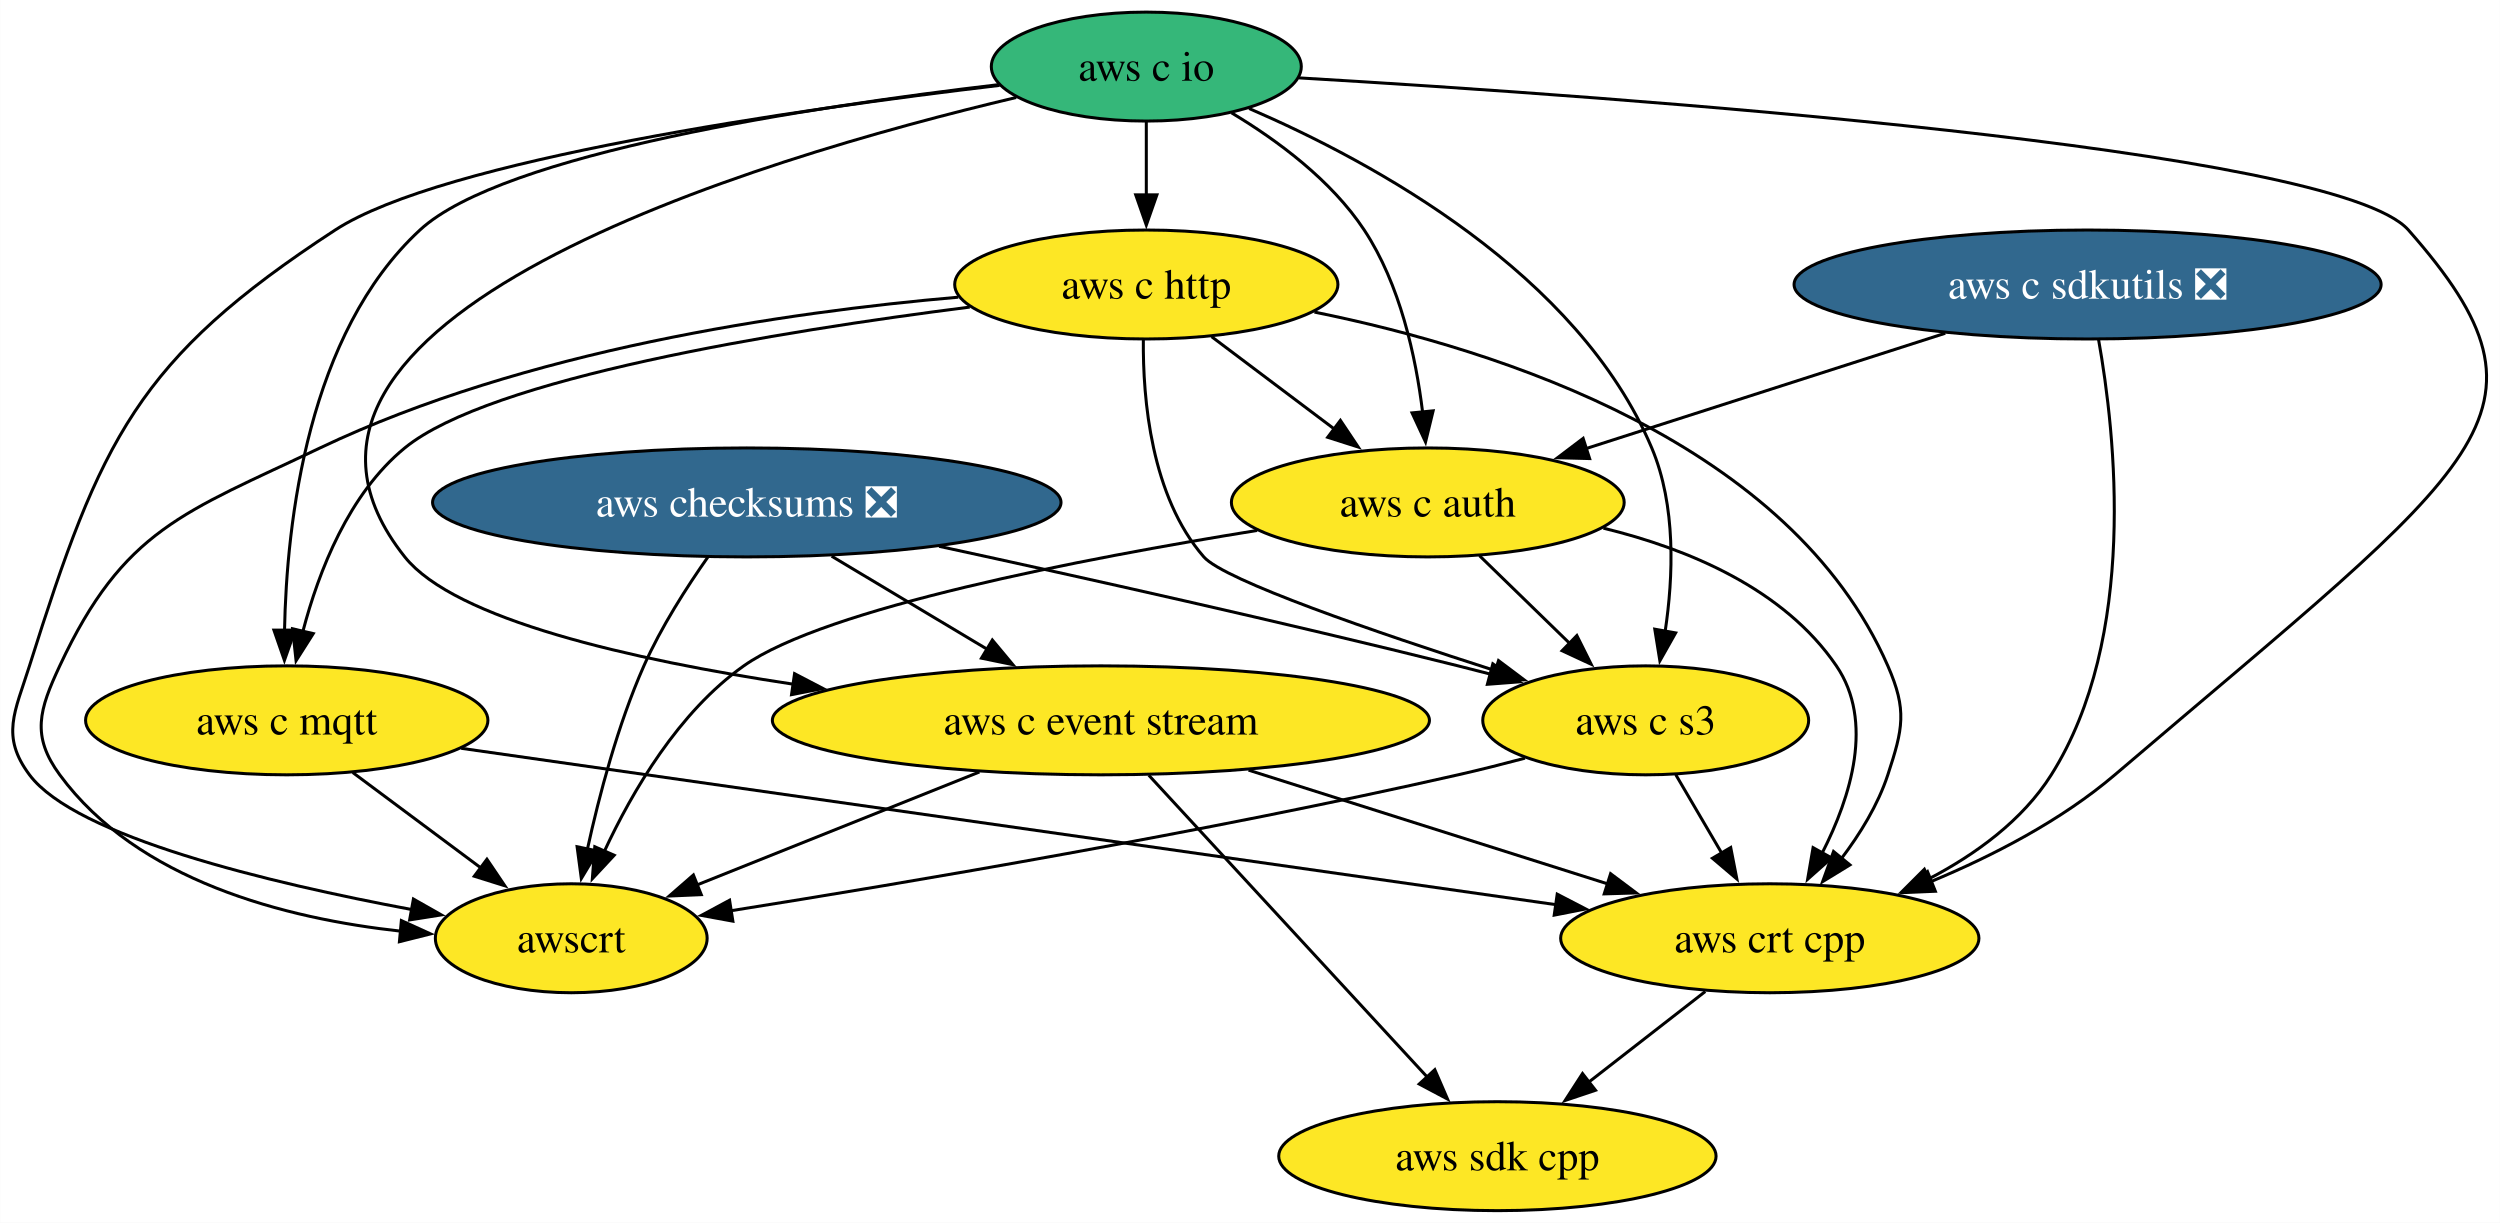
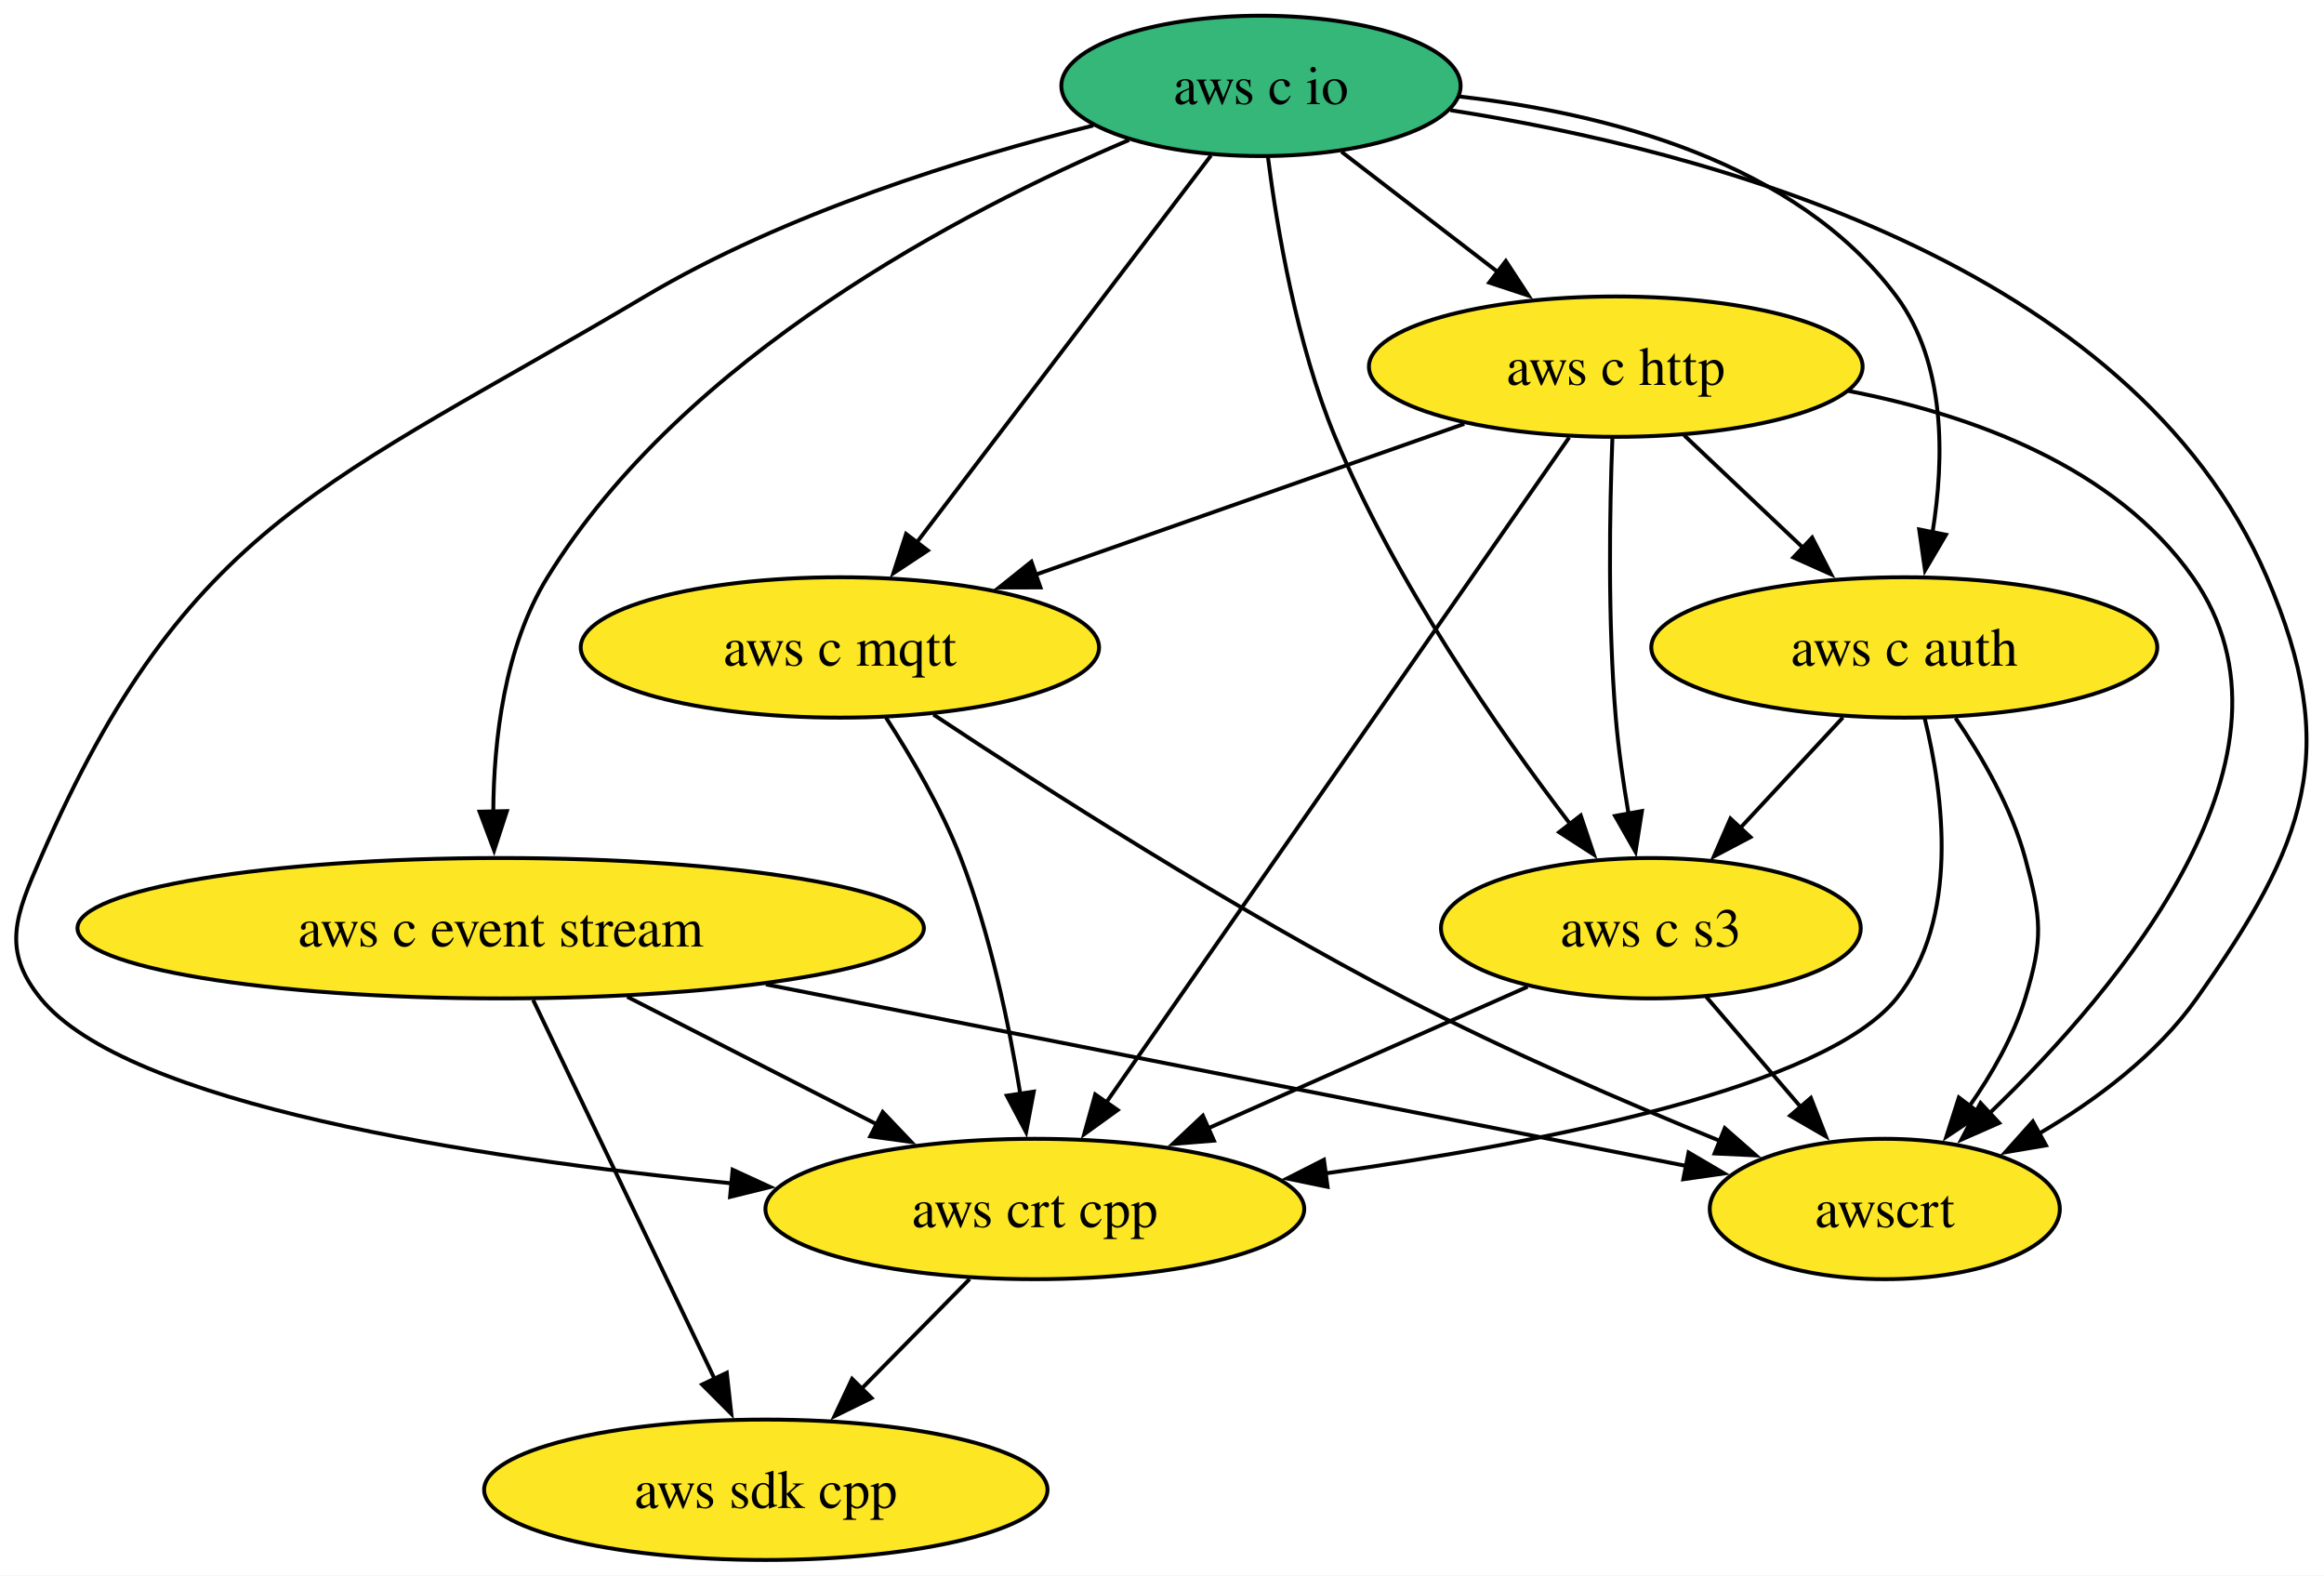
- <svg xmlns="http://www.w3.org/2000/svg" xmlns:xlink="http://www.w3.org/1999/xlink" width="826pt" height="404pt" viewBox="0.00 0.00 825.90 404.00">
+ <svg xmlns="http://www.w3.org/2000/svg" xmlns:xlink="http://www.w3.org/1999/xlink" width="596pt" height="404pt" viewBox="0.00 0.00 596.07 404.00">
  <g id="graph0" class="graph" transform="scale(1 1) rotate(0) translate(4 400)">
-     <polygon fill="white" stroke="none" points="-4,4 -4,-400 821.9,-400 821.9,4 -4,4" />
+     <polygon fill="white" stroke="none" points="-4,4 -4,-400 592.07,-400 592.07,4 -4,4" />
    <g id="node1" class="node">
      <g id="a_node1">
        <a xlink:href="https://github.com/conda-forge/aws-sdk-cpp-feedstock" xlink:title="aws sdk cpp">
-           <ellipse fill="#fde725" stroke="black" cx="490.69" cy="-18" rx="72.25" ry="18" />
-           <text text-anchor="middle" x="490.69" y="-13.32" font-family="Times,serif" font-size="14.00">aws sdk cpp</text>
+           <ellipse fill="#fde725" stroke="black" cx="192.42" cy="-18" rx="72.25" ry="18" />
+           <text text-anchor="middle" x="192.42" y="-13.32" font-family="Times,serif" font-size="14.00">aws sdk cpp</text>
        </a>
      </g>
    </g>
    <g id="node2" class="node">
      <g id="a_node2">
-         <a xlink:href="https://github.com/conda-forge/aws-checksums-feedstock/pull/98" xlink:title="aws checksums ❎">
-           <ellipse fill="#31688e" stroke="black" cx="242.69" cy="-234" rx="103.82" ry="18" />
-           <text text-anchor="middle" x="242.69" y="-229.32" font-family="Times,serif" font-size="14.00" fill="white">aws checksums ❎</text>
-         </a>
-       </g>
-     </g>
-     <g id="node3" class="node">
-       <g id="a_node3">
        <a xlink:href="https://github.com/conda-forge/aws-c-event-stream-feedstock" xlink:title="aws c event stream">
-           <ellipse fill="#fde725" stroke="black" cx="359.69" cy="-162" rx="108.55" ry="18" />
-           <text text-anchor="middle" x="359.69" y="-157.32" font-family="Times,serif" font-size="14.00">aws c event stream</text>
+           <ellipse fill="#fde725" stroke="black" cx="124.42" cy="-162" rx="108.55" ry="18" />
+           <text text-anchor="middle" x="124.42" y="-157.32" font-family="Times,serif" font-size="14.00">aws c event stream</text>
        </a>
      </g>
    </g>
    <g id="edge1" class="edge">
-       <path fill="none" stroke="black" d="M270.72,-216.23C286.2,-206.97 305.64,-195.34 322.39,-185.32" />
-       <polygon fill="black" stroke="black" points="323.82,-188.54 330.6,-180.41 320.22,-182.54 323.82,-188.54" />
+       <path fill="none" stroke="black" d="M132.75,-143.59C144.39,-119.29 165.61,-74.97 179.36,-46.27" />
+       <polygon fill="black" stroke="black" points="182.41,-48.01 183.57,-37.48 176.09,-44.98 182.41,-48.01" />
    </g>
-     <g id="node4" class="node">
-       <g id="a_node4">
-         <a xlink:href="https://github.com/conda-forge/aws-c-s3-feedstock" xlink:title="aws c s3">
-           <ellipse fill="#fde725" stroke="black" cx="539.69" cy="-162" rx="53.84" ry="18" />
-           <text text-anchor="middle" x="539.69" y="-157.32" font-family="Times,serif" font-size="14.00">aws c s3</text>
+     <g id="node3" class="node">
+       <g id="a_node3">
+         <a xlink:href="https://github.com/conda-forge/aws-crt-cpp-feedstock" xlink:title="aws crt cpp">
+           <ellipse fill="#fde725" stroke="black" cx="261.42" cy="-90" rx="69.1" ry="18" />
+           <text text-anchor="middle" x="261.42" y="-85.33" font-family="Times,serif" font-size="14.00">aws crt cpp</text>
        </a>
      </g>
    </g>
    <g id="edge2" class="edge">
-       <path fill="none" stroke="black" d="M306.22,-219.5C353.61,-209.23 419.87,-194.44 477.69,-180 481.21,-179.12 484.84,-178.19 488.49,-177.24" />
-       <polygon fill="black" stroke="black" points="489.18,-180.67 497.95,-174.72 487.38,-173.91 489.18,-180.67" />
+       <path fill="none" stroke="black" d="M156.88,-144.41C176.11,-134.59 200.62,-122.06 221.08,-111.61" />
+       <polygon fill="black" stroke="black" points="222.4,-114.87 229.71,-107.2 219.21,-108.63 222.4,-114.87" />
    </g>
-     <g id="node5" class="node">
-       <g id="a_node5">
+     <g id="node4" class="node">
+       <g id="a_node4">
        <a xlink:href="https://github.com/conda-forge/awscrt-feedstock" xlink:title="awscrt">
-           <ellipse fill="#fde725" stroke="black" cx="184.69" cy="-90" rx="44.9" ry="18" />
-           <text text-anchor="middle" x="184.69" y="-85.33" font-family="Times,serif" font-size="14.00">awscrt</text>
+           <ellipse fill="#fde725" stroke="black" cx="479.42" cy="-90" rx="44.9" ry="18" />
+           <text text-anchor="middle" x="479.42" y="-85.33" font-family="Times,serif" font-size="14.00">awscrt</text>
        </a>
      </g>
    </g>
    <g id="edge3" class="edge">
-       <path fill="none" stroke="black" d="M229.94,-216.1C222.86,-206.04 214.36,-192.79 208.69,-180 200.07,-160.53 193.93,-137.25 190.02,-119.39" />
-       <polygon fill="black" stroke="black" points="193.47,-118.82 188.02,-109.74 186.62,-120.24 193.47,-118.82" />
+       <path fill="none" stroke="black" d="M192.44,-147.59C261.43,-133.98 366.62,-113.24 428.65,-101.01" />
+       <polygon fill="black" stroke="black" points="429.09,-104.49 438.23,-99.12 427.74,-97.62 429.09,-104.49" />
    </g>
    <g id="edge4" class="edge">
-       <path fill="none" stroke="black" d="M375.5,-143.87C398.44,-119 441.11,-72.75 467.59,-44.05" />
-       <polygon fill="black" stroke="black" points="470.01,-46.58 474.22,-36.86 464.86,-41.84 470.01,-46.58" />
+       <path fill="none" stroke="black" d="M244.71,-72.05C236.41,-63.63 226.21,-53.28 217.03,-43.97" />
+       <polygon fill="black" stroke="black" points="219.54,-41.53 210.03,-36.87 214.55,-46.45 219.54,-41.53" />
+     </g>
+     <g id="node5" class="node">
+       <g id="a_node5">
+         <a xlink:href="https://github.com/conda-forge/aws-c-io-feedstock" xlink:title="aws c io">
+           <ellipse fill="#35b779" stroke="black" cx="319.42" cy="-378" rx="51.21" ry="18" />
+           <text text-anchor="middle" x="319.42" y="-373.32" font-family="Times,serif" font-size="14.00">aws c io</text>
+         </a>
+       </g>
    </g>
    <g id="edge5" class="edge">
-       <path fill="none" stroke="black" d="M319.55,-144.94C291.54,-133.74 254.27,-118.83 226.01,-107.53" />
-       <polygon fill="black" stroke="black" points="227.65,-104.41 217.06,-103.95 225.05,-110.91 227.65,-104.41" />
+       <path fill="none" stroke="black" d="M285.57,-364.12C243.06,-346.03 171.47,-308.81 136.42,-252 125.34,-234.04 122.62,-210.19 122.52,-191.7" />
+       <polygon fill="black" stroke="black" points="126.01,-192.03 122.73,-181.96 119.01,-191.88 126.01,-192.03" />
+     </g>
+     <g id="edge6" class="edge">
+       <path fill="none" stroke="black" d="M276.4,-367.84C243.38,-359.59 197.48,-345.43 161.42,-324 80.58,-275.97 43.99,-266.2 6.42,-180 0.02,-165.33 -3.68,-156.41 6.42,-144 28.5,-116.85 117.11,-103.16 183.72,-96.57" />
+       <polygon fill="black" stroke="black" points="183.91,-100.07 193.54,-95.64 183.25,-93.1 183.91,-100.07" />
+     </g>
+     <g id="edge7" class="edge">
+       <path fill="none" stroke="black" d="M368.01,-371.76C432.6,-361.7 542.61,-332.93 577.42,-252 596.64,-207.3 587.5,-183.74 559.42,-144 549.18,-129.52 533.63,-117.92 518.95,-109.31" />
+       <polygon fill="black" stroke="black" points="520.77,-106.32 510.32,-104.55 517.39,-112.45 520.77,-106.32" />
    </g>
    <g id="node6" class="node">
      <g id="a_node6">
-         <a xlink:href="https://github.com/conda-forge/aws-crt-cpp-feedstock" xlink:title="aws crt cpp">
-           <ellipse fill="#fde725" stroke="black" cx="580.69" cy="-90" rx="69.1" ry="18" />
-           <text text-anchor="middle" x="580.69" y="-85.33" font-family="Times,serif" font-size="14.00">aws crt cpp</text>
+         <a xlink:href="https://github.com/conda-forge/aws-c-http-feedstock" xlink:title="aws c http">
+           <ellipse fill="#fde725" stroke="black" cx="410.42" cy="-306" rx="63.31" ry="18" />
+           <text text-anchor="middle" x="410.42" y="-301.32" font-family="Times,serif" font-size="14.00">aws c http</text>
        </a>
      </g>
    </g>
-     <g id="edge6" class="edge">
-       <path fill="none" stroke="black" d="M408.47,-145.55C443.6,-134.42 491,-119.41 527.17,-107.95" />
-       <polygon fill="black" stroke="black" points="528.09,-111.33 536.57,-104.98 525.98,-104.66 528.09,-111.33" />
-     </g>
-     <g id="edge7" class="edge">
-       <path fill="none" stroke="black" d="M499.8,-149.5C492.48,-147.55 484.88,-145.63 477.69,-144 394.28,-125.06 296.29,-108.46 237.41,-99.09" />
-       <polygon fill="black" stroke="black" points="238.09,-95.65 227.67,-97.55 237,-102.57 238.09,-95.65" />
-     </g>
    <g id="edge8" class="edge">
-       <path fill="none" stroke="black" d="M549.62,-144.05C554.18,-136.26 559.71,-126.82 564.83,-118.08" />
-       <polygon fill="black" stroke="black" points="567.78,-119.98 569.81,-109.58 561.74,-116.44 567.78,-119.98" />
-     </g>
-     <g id="edge9" class="edge">
-       <path fill="none" stroke="black" d="M559.37,-72.41C547.82,-63.43 533.37,-52.19 520.71,-42.34" />
-       <polygon fill="black" stroke="black" points="523.11,-39.78 513.06,-36.4 518.81,-45.3 523.11,-39.78" />
+       <path fill="none" stroke="black" d="M340.06,-361.12C351.99,-351.94 367.21,-340.23 380.44,-330.06" />
+       <polygon fill="black" stroke="black" points="382.22,-333.1 388.02,-324.23 377.96,-327.55 382.22,-333.1" />
    </g>
    <g id="node7" class="node">
      <g id="a_node7">
-         <a xlink:href="https://github.com/conda-forge/aws-c-io-feedstock" xlink:title="aws c io">
-           <ellipse fill="#35b779" stroke="black" cx="374.69" cy="-378" rx="51.21" ry="18" />
-           <text text-anchor="middle" x="374.69" y="-373.32" font-family="Times,serif" font-size="14.00">aws c io</text>
+         <a xlink:href="https://github.com/conda-forge/aws-c-mqtt-feedstock" xlink:title="aws c mqtt">
+           <ellipse fill="#fde725" stroke="black" cx="211.42" cy="-234" rx="66.47" ry="18" />
+           <text text-anchor="middle" x="211.42" y="-229.32" font-family="Times,serif" font-size="14.00">aws c mqtt</text>
+         </a>
+       </g>
+     </g>
+     <g id="edge9" class="edge">
+       <path fill="none" stroke="black" d="M306.6,-360.15C287.93,-335.6 253.07,-289.77 231.12,-260.91" />
+       <polygon fill="black" stroke="black" points="233.97,-258.87 225.13,-253.03 228.4,-263.11 233.97,-258.87" />
+     </g>
+     <g id="node8" class="node">
+       <g id="a_node8">
+         <a xlink:href="https://github.com/conda-forge/aws-c-auth-feedstock" xlink:title="aws c auth">
+           <ellipse fill="#fde725" stroke="black" cx="484.42" cy="-234" rx="64.89" ry="18" />
+           <text text-anchor="middle" x="484.42" y="-229.32" font-family="Times,serif" font-size="14.00">aws c auth</text>
        </a>
      </g>
    </g>
    <g id="edge10" class="edge">
-       <path fill="none" stroke="black" d="M331.7,-367.79C246,-347.5 67.26,-294.46 129.69,-216 146.13,-195.35 204.28,-182.06 257.99,-173.95" />
-       <polygon fill="black" stroke="black" points="258.47,-177.42 267.87,-172.52 257.47,-170.49 258.47,-177.42" />
+       <path fill="none" stroke="black" d="M370.25,-375.28C407.79,-371.03 456.67,-358.62 482.42,-324 495.11,-306.93 494.73,-282.49 491.67,-263.53" />
+       <polygon fill="black" stroke="black" points="495.11,-262.9 489.74,-253.77 488.24,-264.26 495.11,-262.9" />
    </g>
-     <g id="edge11" class="edge">
-       <path fill="none" stroke="black" d="M408.65,-364.15C450.02,-346.3 517.39,-309.55 541.69,-252 549.74,-232.94 548.83,-209.47 546.12,-191.42" />
-       <polygon fill="black" stroke="black" points="549.58,-190.89 544.37,-181.66 542.69,-192.12 549.58,-190.89" />
-     </g>
-     <g id="edge12" class="edge">
-       <path fill="none" stroke="black" d="M326.2,-371.79C259.12,-363.85 142.27,-347.16 106.69,-324 41.19,-281.34 29.23,-254.55 5.69,-180 0.88,-164.74 -3.88,-156.82 5.69,-144 20.92,-123.61 84.83,-108.29 131.97,-99.49" />
-       <polygon fill="black" stroke="black" points="132.54,-102.95 141.76,-97.72 131.29,-96.06 132.54,-102.95" />
-     </g>
-     <g id="edge13" class="edge">
-       <path fill="none" stroke="black" d="M425.13,-374.27C530.82,-368.03 767.78,-351.14 791.69,-324 845.54,-262.88 816.09,-247.63 694.69,-144 677.02,-128.92 654.34,-117.21 633.86,-108.69" />
-       <polygon fill="black" stroke="black" points="635.39,-105.53 624.8,-105.08 632.8,-112.03 635.39,-105.53" />
-     </g>
-     <g id="node8" class="node">
-       <g id="a_node8">
-         <a xlink:href="https://github.com/conda-forge/aws-c-http-feedstock" xlink:title="aws c http">
-           <ellipse fill="#fde725" stroke="black" cx="374.69" cy="-306" rx="63.31" ry="18" />
-           <text text-anchor="middle" x="374.69" y="-301.32" font-family="Times,serif" font-size="14.00">aws c http</text>
+     <g id="node9" class="node">
+       <g id="a_node9">
+         <a xlink:href="https://github.com/conda-forge/aws-c-s3-feedstock" xlink:title="aws c s3">
+           <ellipse fill="#fde725" stroke="black" cx="419.42" cy="-162" rx="53.84" ry="18" />
+           <text text-anchor="middle" x="419.42" y="-157.32" font-family="Times,serif" font-size="14.00">aws c s3</text>
        </a>
      </g>
    </g>
+     <g id="edge11" class="edge">
+       <path fill="none" stroke="black" d="M321.21,-359.72C323.55,-341.37 328.56,-311.79 338.42,-288 353.79,-250.88 380.34,-212.77 398.84,-188.55" />
+       <polygon fill="black" stroke="black" points="401.43,-190.91 404.8,-180.87 395.9,-186.62 401.43,-190.91" />
+     </g>
+     <g id="edge12" class="edge">
+       <path fill="none" stroke="black" d="M398.47,-287.85C372.47,-250.5 310.59,-161.63 279.66,-117.21" />
+       <polygon fill="black" stroke="black" points="282.66,-115.38 274.07,-109.18 276.91,-119.38 282.66,-115.38" />
+     </g>
+     <g id="edge13" class="edge">
+       <path fill="none" stroke="black" d="M470.08,-299.78C501.88,-293.61 538.46,-280.34 558.42,-252 590.22,-206.82 539.97,-146.91 506.14,-114.41" />
+       <polygon fill="black" stroke="black" points="508.76,-112.06 499.06,-107.79 503.98,-117.18 508.76,-112.06" />
+     </g>
    <g id="edge14" class="edge">
-       <path fill="none" stroke="black" d="M374.69,-359.7C374.69,-352.41 374.69,-343.73 374.69,-335.54" />
-       <polygon fill="black" stroke="black" points="378.19,-335.62 374.69,-325.62 371.19,-335.62 378.19,-335.62" />
-     </g>
-     <g id="node9" class="node">
-       <g id="a_node9">
-         <a xlink:href="https://github.com/conda-forge/aws-c-mqtt-feedstock" xlink:title="aws c mqtt">
-           <ellipse fill="#fde725" stroke="black" cx="90.69" cy="-162" rx="66.47" ry="18" />
-           <text text-anchor="middle" x="90.69" y="-157.32" font-family="Times,serif" font-size="14.00">aws c mqtt</text>
-         </a>
-       </g>
+       <path fill="none" stroke="black" d="M371.57,-291.34C340.14,-280.28 295.64,-264.63 261.52,-252.63" />
+       <polygon fill="black" stroke="black" points="262.86,-249.39 252.27,-249.37 260.54,-255.99 262.86,-249.39" />
    </g>
    <g id="edge15" class="edge">
-       <path fill="none" stroke="black" d="M325.79,-372.02C263.91,-364.76 162.08,-349.3 134.69,-324 97.69,-289.82 90.65,-227.81 89.95,-191.54" />
-       <polygon fill="black" stroke="black" points="93.45,-191.8 89.92,-181.81 86.45,-191.82 93.45,-191.8" />
-     </g>
-     <g id="node10" class="node">
-       <g id="a_node10">
-         <a xlink:href="https://github.com/conda-forge/aws-c-auth-feedstock" xlink:title="aws c auth">
-           <ellipse fill="#fde725" stroke="black" cx="467.69" cy="-234" rx="64.89" ry="18" />
-           <text text-anchor="middle" x="467.69" y="-229.32" font-family="Times,serif" font-size="14.00">aws c auth</text>
-         </a>
-       </g>
+       <path fill="none" stroke="black" d="M427.95,-288.41C437.1,-279.76 448.47,-269 458.6,-259.42" />
+       <polygon fill="black" stroke="black" points="460.79,-262.17 465.65,-252.75 455.98,-257.08 460.79,-262.17" />
    </g>
    <g id="edge16" class="edge">
-       <path fill="none" stroke="black" d="M402.84,-362.72C418.02,-353.62 435.83,-340.45 446.69,-324 458.54,-306.07 463.73,-282.22 465.99,-263.73" />
-       <polygon fill="black" stroke="black" points="469.46,-264.26 466.95,-253.96 462.49,-263.58 469.46,-264.26" />
+       <path fill="none" stroke="black" d="M409.55,-287.57C408.86,-269.6 408.33,-240.79 410.42,-216 411.09,-207.97 412.34,-199.33 413.69,-191.4" />
+       <polygon fill="black" stroke="black" points="417.13,-192.05 415.49,-181.58 410.24,-190.79 417.13,-192.05" />
    </g>
    <g id="edge17" class="edge">
-       <path fill="none" stroke="black" d="M373.71,-287.78C373.53,-268.09 376.26,-236.02 393.69,-216 400.41,-208.29 450.46,-191.1 490.11,-178.37" />
-       <polygon fill="black" stroke="black" points="491.06,-181.74 499.53,-175.38 488.94,-175.07 491.06,-181.74" />
+       <path fill="none" stroke="black" d="M223.22,-216.04C229.73,-205.97 237.48,-192.72 242.42,-180 249.98,-160.49 254.8,-137.35 257.69,-119.55" />
+       <polygon fill="black" stroke="black" points="261.15,-120.1 259.18,-109.69 254.23,-119.06 261.15,-120.1" />
    </g>
    <g id="edge18" class="edge">
-       <path fill="none" stroke="black" d="M312.57,-301.81C255.37,-296.86 169.37,-284.22 101.69,-252 56.69,-230.57 36.79,-225.17 15.69,-180 8.92,-165.5 6.22,-156.9 15.69,-144 41.37,-109.04 90.07,-96.51 128.62,-92.31" />
-       <polygon fill="black" stroke="black" points="128.56,-95.83 138.2,-91.44 127.92,-88.86 128.56,-95.83" />
+       <path fill="none" stroke="black" d="M235.42,-216.78C263.69,-198.04 312.37,-166.86 356.42,-144 382.64,-130.39 413.12,-117.24 437.19,-107.44" />
+       <polygon fill="black" stroke="black" points="438.38,-110.73 446.35,-103.75 435.76,-104.24 438.38,-110.73" />
    </g>
    <g id="edge19" class="edge">
-       <path fill="none" stroke="black" d="M430.24,-296.89C492.06,-284.36 587.52,-253.49 619.69,-180 626.11,-165.34 624.68,-159.2 619.69,-144 616.43,-134.06 610.52,-124.46 604.26,-116.21" />
-       <polygon fill="black" stroke="black" points="607.17,-114.24 598.14,-108.71 601.75,-118.67 607.17,-114.24" />
+       <path fill="none" stroke="black" d="M489.65,-215.84C494.49,-196.22 498.72,-164.21 482.42,-144 464.01,-121.19 392.51,-107 335.76,-99.11" />
+       <polygon fill="black" stroke="black" points="336.5,-95.68 326.12,-97.82 335.57,-102.62 336.5,-95.68" />
    </g>
    <g id="edge20" class="edge">
-       <path fill="none" stroke="black" d="M316.36,-298.54C253.23,-290.5 157.78,-274.97 129.69,-252 111.22,-236.9 101.26,-211.31 96.04,-191.44" />
-       <polygon fill="black" stroke="black" points="99.45,-190.66 93.77,-181.71 92.63,-192.25 99.45,-190.66" />
+       <path fill="none" stroke="black" d="M497.56,-215.91C504.34,-206.01 511.9,-192.96 515.42,-180 519.6,-164.56 520.12,-159.29 515.42,-144 512.41,-134.22 506.91,-124.62 501.11,-116.34" />
+       <polygon fill="black" stroke="black" points="504.01,-114.38 495.19,-108.5 498.42,-118.59 504.01,-114.38" />
    </g>
    <g id="edge21" class="edge">
-       <path fill="none" stroke="black" d="M396.26,-288.76C408.38,-279.64 423.71,-268.1 437.06,-258.06" />
-       <polygon fill="black" stroke="black" points="438.82,-261.11 444.71,-252.3 434.62,-255.52 438.82,-261.11" />
+       <path fill="none" stroke="black" d="M468.68,-216.05C460.74,-207.5 450.96,-196.97 442.22,-187.56" />
+       <polygon fill="black" stroke="black" points="444.96,-185.36 435.59,-180.42 439.83,-190.13 444.96,-185.36" />
    </g>
    <g id="edge22" class="edge">
-       <path fill="none" stroke="black" d="M112.5,-144.76C125.1,-135.38 141.13,-123.44 154.89,-113.2" />
-       <polygon fill="black" stroke="black" points="156.83,-116.11 162.76,-107.33 152.65,-110.5 156.83,-116.11" />
+       <path fill="none" stroke="black" d="M387.82,-147C364.31,-136.59 331.92,-122.24 305.81,-110.67" />
+       <polygon fill="black" stroke="black" points="307.36,-107.53 296.8,-106.68 304.52,-113.93 307.36,-107.53" />
    </g>
    <g id="edge23" class="edge">
-       <path fill="none" stroke="black" d="M148.34,-152.76C238.5,-139.88 412.63,-115.01 510.14,-101.08" />
-       <polygon fill="black" stroke="black" points="510.45,-104.57 519.86,-99.69 509.46,-97.64 510.45,-104.57" />
-     </g>
-     <g id="edge24" class="edge">
-       <path fill="none" stroke="black" d="M484.76,-216.41C493.72,-207.69 504.88,-196.85 514.79,-187.21" />
-       <polygon fill="black" stroke="black" points="516.94,-190.01 521.67,-180.53 512.06,-184.99 516.94,-190.01" />
-     </g>
-     <g id="edge25" class="edge">
-       <path fill="none" stroke="black" d="M411.3,-224.74C353.57,-215.42 268.63,-199.06 241.69,-180 220.21,-164.8 204.91,-138.69 195.6,-118.67" />
-       <polygon fill="black" stroke="black" points="198.88,-117.42 191.66,-109.67 192.47,-120.23 198.88,-117.42" />
-     </g>
-     <g id="edge26" class="edge">
-       <path fill="none" stroke="black" d="M525.71,-225.5C553.92,-218.61 585.39,-205.38 602.69,-180 615.19,-161.67 607.55,-136.91 598,-118.16" />
-       <polygon fill="black" stroke="black" points="601.11,-116.54 593.19,-109.49 594.99,-119.94 601.11,-116.54" />
-     </g>
-     <g id="node11" class="node">
-       <g id="a_node11">
-         <a xlink:href="https://github.com/conda-forge/aws-c-sdkutils-feedstock/pull/83" xlink:title="aws c sdkutils ❎">
-           <ellipse fill="#31688e" stroke="black" cx="685.69" cy="-306" rx="96.98" ry="18" />
-           <text text-anchor="middle" x="685.69" y="-301.32" font-family="Times,serif" font-size="14.00" fill="white">aws c sdkutils ❎</text>
-         </a>
-       </g>
-     </g>
-     <g id="edge27" class="edge">
-       <path fill="none" stroke="black" d="M689.3,-287.89C694.9,-256.6 702.29,-189.26 673.69,-144 664.17,-128.92 648.71,-117.7 633.11,-109.56" />
-       <polygon fill="black" stroke="black" points="634.79,-106.49 624.26,-105.31 631.76,-112.8 634.79,-106.49" />
-     </g>
-     <g id="edge28" class="edge">
-       <path fill="none" stroke="black" d="M638.66,-289.9C603.72,-278.68 556.07,-263.38 519.94,-251.78" />
-       <polygon fill="black" stroke="black" points="521.16,-248.49 510.57,-248.77 519.02,-255.16 521.16,-248.49" />
+       <path fill="none" stroke="black" d="M433.63,-144.41C440.88,-135.95 449.85,-125.49 457.92,-116.08" />
+       <polygon fill="black" stroke="black" points="460.46,-118.49 464.31,-108.62 455.15,-113.93 460.46,-118.49" />
    </g>
  </g>
</svg>
